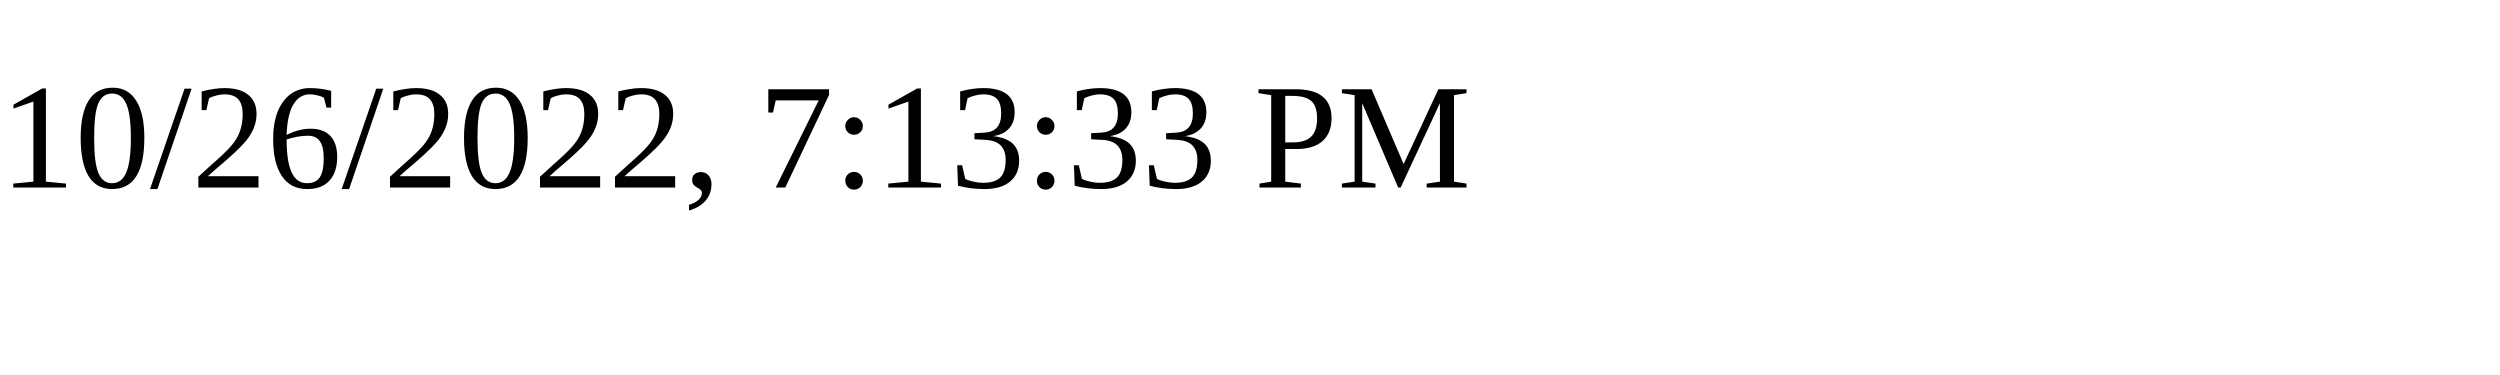
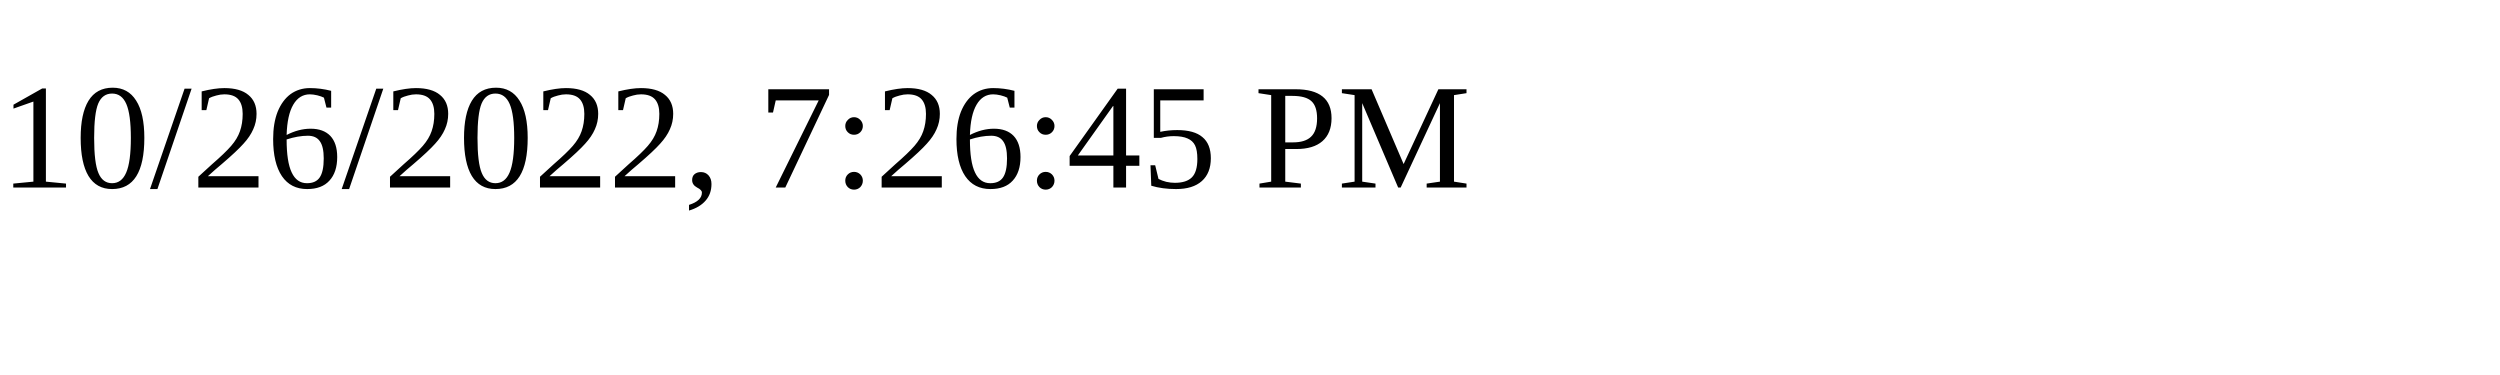
<svg xmlns="http://www.w3.org/2000/svg" height="30" width="200">
-   <text x="0" y="15">10/26/2022, 7:13:33 PM</text>
+   <text x="0" y="15">10/26/2022, 7:26:45 PM</text>
</svg>
